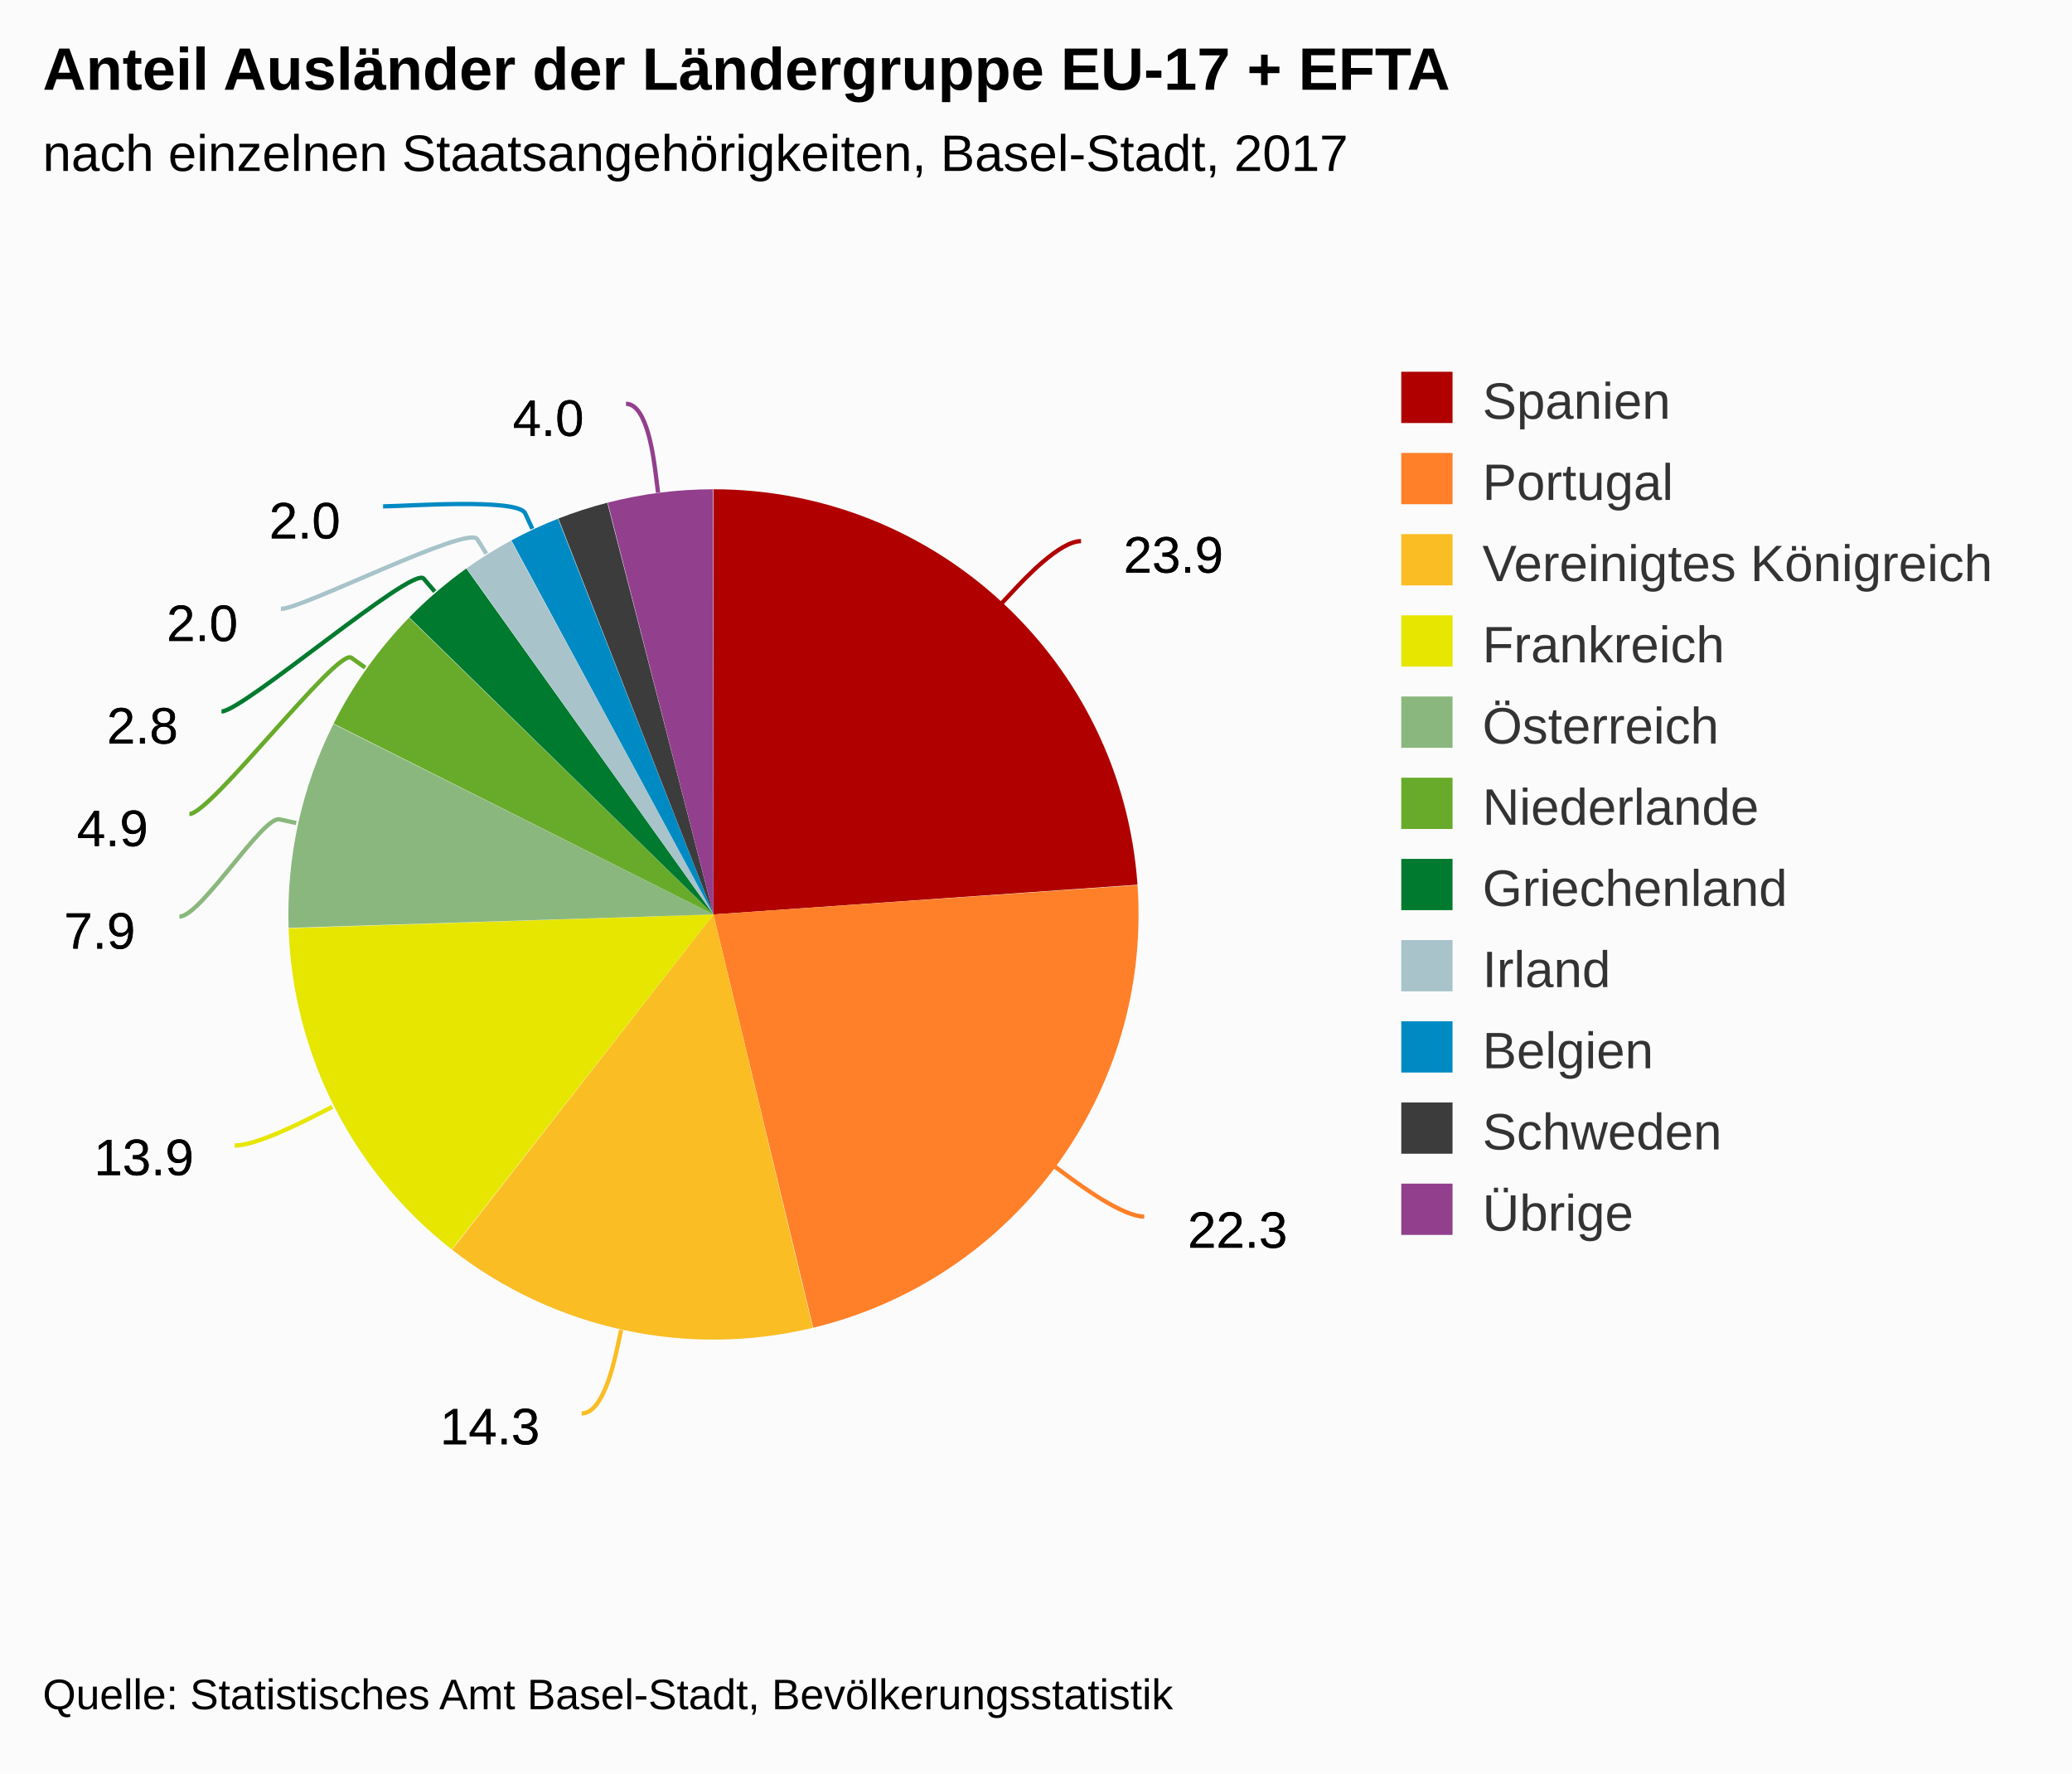
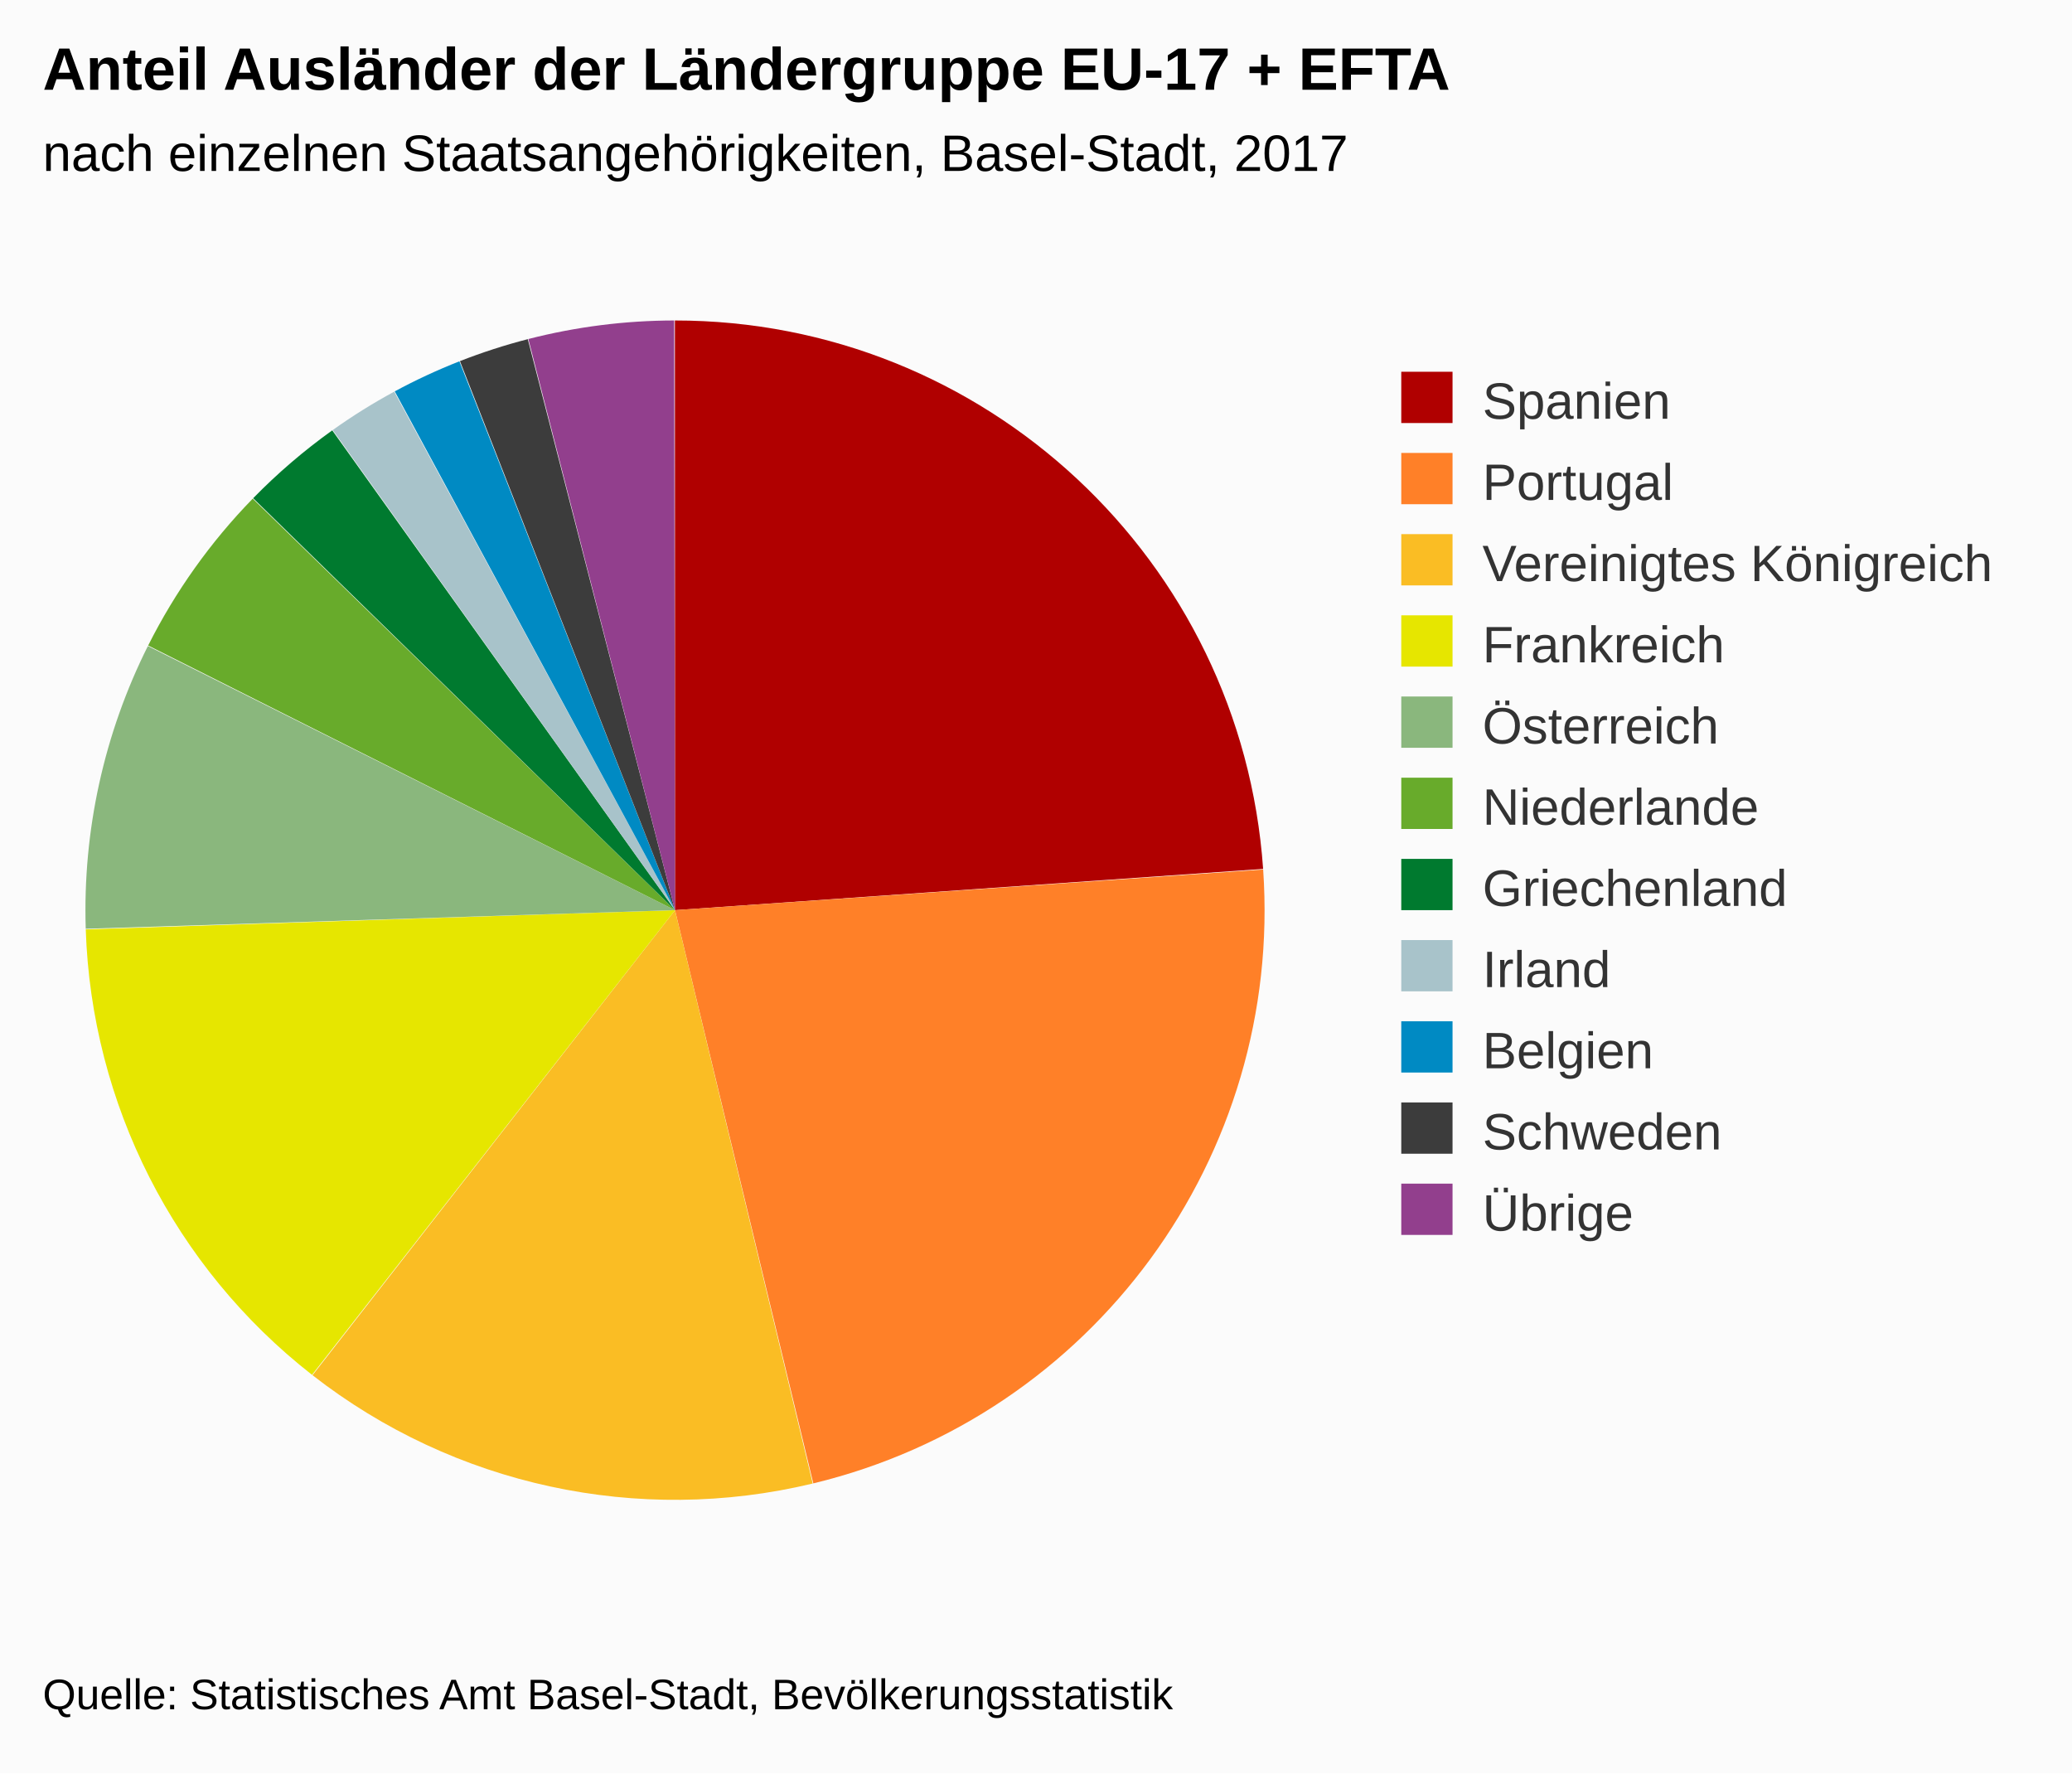
<svg xmlns="http://www.w3.org/2000/svg" version="1.1" class="highcharts-root" style="font-family:Arial;font-size:12px;" viewBox="0 0 485 415">
  <defs>
-     <clipPath id="highcharts-k2u7ic2-6">
+     <clipPath id="highcharts-wfocr4p-6">
      <rect x="0" y="0" width="296" height="315" fill="none" />
    </clipPath>
  </defs>
  <rect fill="#fbfbfb" class="highcharts-background" x="0" y="0" width="485" height="415" rx="0" ry="0" />
  <rect fill="none" class="highcharts-plot-background" x="10" y="55" width="296" height="315" />
  <g class="highcharts-pane-group" />
  <rect fill="none" class="highcharts-plot-border" x="10" y="55" width="296" height="315" />
  <g class="highcharts-series-group">
    <g class="highcharts-series highcharts-series-0 highcharts-pie-series " transform="translate(10,55) scale(1 1)">
-       <path fill="#B00000" d="M 156.98 59.5 A 99.5 99.5 0 0 1 256.256 152.041 L 157 159 A 0 0 0 0 0 157 159 Z" transform="translate(0,0)" stroke-linejoin="round" class="highcharts-point highcharts-color-0" />
-       <path fill="#FF8028" d="M 256.263 152.14 A 99.5 99.5 0 0 1 180.342 255.723 L 157 159 A 0 0 0 0 0 157 159 Z" transform="translate(0,0)" stroke-linejoin="round" class="highcharts-point highcharts-color-1" />
-       <path fill="#FABD24" d="M 180.245 255.747 A 99.5 99.5 0 0 1 95.822 237.47 L 157 159 A 0 0 0 0 0 157 159 Z" transform="translate(0,0)" stroke-linejoin="round" class="highcharts-point highcharts-color-2" />
-       <path fill="#E6E600" d="M 95.743 237.408 A 99.5 99.5 0 0 1 57.553 162.242 L 157 159 A 0 0 0 0 0 157 159 Z" transform="translate(0,0)" stroke-linejoin="round" class="highcharts-point highcharts-color-3" />
-       <path fill="#8AB77D" d="M 57.55 162.143 A 99.5 99.5 0 0 1 68.038 114.435 L 157 159 A 0 0 0 0 0 157 159 Z" transform="translate(0,0)" stroke-linejoin="round" class="highcharts-point highcharts-color-4" />
-       <path fill="#68AB2B" d="M 68.083 114.346 A 99.5 99.5 0 0 1 85.735 89.563 L 157 159 A 0 0 0 0 0 157 159 Z" transform="translate(0,0)" stroke-linejoin="round" class="highcharts-point highcharts-color-5" />
-       <path fill="#007A2F" d="M 85.804 89.492 A 99.5 99.5 0 0 1 99.156 78.042 L 157 159 A 0 0 0 0 0 157 159 Z" transform="translate(0,0)" stroke-linejoin="round" class="highcharts-point highcharts-color-6" />
-       <path fill="#A8C3CA" d="M 99.236 77.984 A 99.5 99.5 0 0 1 109.613 71.509 L 157 159 A 0 0 0 0 0 157 159 Z" transform="translate(0,0)" stroke-linejoin="round" class="highcharts-point highcharts-color-7" />
-       <path fill="#008AC3" d="M 109.7 71.462 A 99.5 99.5 0 0 1 120.612 66.392 L 157 159 A 0 0 0 0 0 157 159 Z" transform="translate(0,0)" stroke-linejoin="round" class="highcharts-point highcharts-color-8" />
-       <path fill="#3C3C3C" d="M 120.705 66.356 A 99.5 99.5 0 0 1 132.153 62.652 L 157 159 A 0 0 0 0 0 157 159 Z" transform="translate(0,0)" stroke-linejoin="round" class="highcharts-point highcharts-color-9" />
-       <path fill="#923F8D" d="M 132.249 62.627 A 99.5 99.5 0 0 1 156.862 59.5 L 157 159 A 0 0 0 0 0 157 159 Z" transform="translate(0,0)" stroke-linejoin="round" class="highcharts-point highcharts-color-10" />
+       <path fill="#B00000" d="M 147.972 20 A 138 138 0 0 1 285.662 148.348 L 148 158 A 0 0 0 0 0 148 158 Z" transform="translate(0,0)" stroke-linejoin="round" class="highcharts-point highcharts-color-0" />
+       <path fill="#FF8028" d="M 285.672 148.486 A 138 138 0 0 1 180.373 292.149 L 148 158 A 0 0 0 0 0 148 158 Z" transform="translate(0,0)" stroke-linejoin="round" class="highcharts-point highcharts-color-1" />
+       <path fill="#FABD24" d="M 180.239 292.181 A 138 138 0 0 1 63.15 266.832 L 148 158 A 0 0 0 0 0 148 158 Z" transform="translate(0,0)" stroke-linejoin="round" class="highcharts-point highcharts-color-2" />
+       <path fill="#E6E600" d="M 63.041 266.747 A 138 138 0 0 1 10.073 162.497 L 148 158 A 0 0 0 0 0 148 158 Z" transform="translate(0,0)" stroke-linejoin="round" class="highcharts-point highcharts-color-3" />
+       <path fill="#8AB77D" d="M 10.069 162.359 A 138 138 0 0 1 24.616 96.191 L 148 158 A 0 0 0 0 0 148 158 Z" transform="translate(0,0)" stroke-linejoin="round" class="highcharts-point highcharts-color-4" />
+       <path fill="#68AB2B" d="M 24.678 96.067 A 138 138 0 0 1 49.16 61.695 L 148 158 A 0 0 0 0 0 148 158 Z" transform="translate(0,0)" stroke-linejoin="round" class="highcharts-point highcharts-color-5" />
+       <path fill="#007A2F" d="M 49.256 61.596 A 138 138 0 0 1 67.773 45.716 L 148 158 A 0 0 0 0 0 148 158 Z" transform="translate(0,0)" stroke-linejoin="round" class="highcharts-point highcharts-color-6" />
+       <path fill="#A8C3CA" d="M 67.886 45.636 A 138 138 0 0 1 82.277 36.655 L 148 158 A 0 0 0 0 0 148 158 Z" transform="translate(0,0)" stroke-linejoin="round" class="highcharts-point highcharts-color-7" />
+       <path fill="#008AC3" d="M 82.398 36.59 A 138 138 0 0 1 97.533 29.559 L 148 158 A 0 0 0 0 0 148 158 Z" transform="translate(0,0)" stroke-linejoin="round" class="highcharts-point highcharts-color-8" />
+       <path fill="#3C3C3C" d="M 97.661 29.509 A 138 138 0 0 1 113.539 24.372 L 148 158 A 0 0 0 0 0 148 158 Z" transform="translate(0,0)" stroke-linejoin="round" class="highcharts-point highcharts-color-9" />
+       <path fill="#923F8D" d="M 113.673 24.338 A 138 138 0 0 1 147.808 20 L 148 158 A 0 0 0 0 0 148 158 Z" transform="translate(0,0)" stroke-linejoin="round" class="highcharts-point highcharts-color-10" />
    </g>
    <g class="highcharts-markers highcharts-series-0 highcharts-pie-series " transform="translate(10,55) scale(1 1)" />
  </g>
  <text x="10" text-anchor="start" class="highcharts-title" style="color:#000000;font-size:14px;font-weight:bold;fill:#000000;" y="21">
    <tspan>Anteil Ausländer der Ländergruppe EU-17 + EFTA</tspan>
  </text>
  <text x="10" text-anchor="start" class="highcharts-subtitle" style="color:#000000;font-size:12px;font-weight:normal;font-family:Arial;fill:#000000;" y="40">
    <tspan>nach einzelnen Staatsangehörigkeiten, Basel-Stadt, 2017</tspan>
  </text>
-   <g class="highcharts-data-labels highcharts-series-0 highcharts-pie-series " visibility="visible" transform="translate(10,55) scale(1 1)">
-     <path fill="none" class="highcharts-data-label-connector highcharts-color-0" stroke="#B00000" stroke-width="1" d="M 243.038 71.64 C 238.038 71.64 229.85 80.413 227.121 83.337 L 224.392 86.261" />
-     <path fill="none" class="highcharts-data-label-connector highcharts-color-1" stroke="#FF8028" stroke-width="1" d="M 257.835 229.71 C 252.835 229.71 243.161 222.609 239.936 220.242 L 236.712 217.876" />
-     <path fill="none" class="highcharts-data-label-connector highcharts-color-2" stroke="#FABD24" stroke-width="1" d="M 126.152 275.781 C 131.152 275.781 133.697 264.054 134.546 260.145 L 135.394 256.236" />
-     <path fill="none" class="highcharts-data-label-connector highcharts-color-3" stroke="#E6E600" stroke-width="1" d="M 44.943 213.09 C 49.943 213.09 60.643 207.659 64.21 205.848 L 67.776 204.038" />
-     <path fill="none" class="highcharts-data-label-connector highcharts-color-4" stroke="#8AB77D" stroke-width="1" d="M 32.001 159.5 C 37.001 159.5 51.514 135.887 55.42 136.747 L 59.327 137.607" />
-     <path fill="none" class="highcharts-data-label-connector highcharts-color-5" stroke="#68AB2B" stroke-width="1" d="M 34.333 135.5 C 39.333 135.5 68.967 96.596 72.224 98.918 L 75.481 101.24" />
-     <path fill="none" class="highcharts-data-label-connector highcharts-color-6" stroke="#007A2F" stroke-width="1" d="M 41.846 111.5 C 46.846 111.5 86.558 77.364 89.161 80.402 L 91.763 83.439" />
-     <path fill="none" class="highcharts-data-label-connector highcharts-color-7" stroke="#A8C3CA" stroke-width="1" d="M 55.75 87.5 C 60.75 87.5 99.601 67.793 101.718 71.186 L 103.836 74.58" />
-     <path fill="none" class="highcharts-data-label-connector highcharts-color-8" stroke="#008AC3" stroke-width="1" d="M 79.667 63.5 C 84.667 63.5 111.237 61.494 112.921 65.122 L 114.605 68.75" />
-     <path fill="none" class="highcharts-data-label-connector highcharts-color-9" stroke="#3C3C3C" stroke-width="1" d="M 114.788 45.279 C 119.788 45.279 123.474 56.699 124.703 60.505 L 125.932 64.312" visibility="hidden" />
-     <path fill="none" class="highcharts-data-label-connector highcharts-color-10" stroke="#923F8D" stroke-width="1" d="M 136.53 39.5 C 141.53 39.5 143.034 52.347 143.535 56.315 L 144.036 60.284" />
-     <g class="highcharts-label highcharts-data-label highcharts-data-label-color-0 " style="cursor:true;" transform="translate(248,62)">
-       <text x="5" style="font-size:12px;font-weight:normal;color:black;fill:black;" y="17">
-         <tspan x="5" y="17" class="highcharts-text-outline" fill="black" stroke="black" stroke-width="0px" stroke-linejoin="round" style="">23.9</tspan>
-         <tspan x="5" y="17">23.9</tspan>
-       </text>
-     </g>
-     <g class="highcharts-label highcharts-data-label highcharts-data-label-color-1 " style="cursor:true;" transform="translate(263,220)">
-       <text x="5" style="font-size:12px;font-weight:normal;color:black;fill:black;" y="17">
-         <tspan x="5" y="17" class="highcharts-text-outline" fill="black" stroke="black" stroke-width="0px" stroke-linejoin="round">22.3</tspan>
-         <tspan x="5" y="17">22.3</tspan>
-       </text>
-     </g>
-     <g class="highcharts-label highcharts-data-label highcharts-data-label-color-2 " style="cursor:true;" transform="translate(88,266)">
-       <text x="5" style="font-size:12px;font-weight:normal;color:black;fill:black;" y="17">
-         <tspan x="5" y="17" class="highcharts-text-outline" fill="black" stroke="black" stroke-width="0px" stroke-linejoin="round">14.3</tspan>
-         <tspan x="5" y="17">14.3</tspan>
-       </text>
-     </g>
-     <g class="highcharts-label highcharts-data-label highcharts-data-label-color-3 " style="cursor:true;" transform="translate(7,203)">
-       <text x="5" style="font-size:12px;font-weight:normal;color:black;fill:black;" y="17">
-         <tspan x="5" y="17" class="highcharts-text-outline" fill="black" stroke="black" stroke-width="0px" stroke-linejoin="round">13.9</tspan>
-         <tspan x="5" y="17">13.9</tspan>
-       </text>
-     </g>
-     <g class="highcharts-label highcharts-data-label highcharts-data-label-color-4 " style="cursor:true;" transform="translate(0,150)">
-       <text x="5" style="font-size:12px;font-weight:normal;color:black;fill:black;" y="17">
-         <tspan x="5" y="17" class="highcharts-text-outline" fill="black" stroke="black" stroke-width="0px" stroke-linejoin="round" style="">7.9</tspan>
-         <tspan x="5" y="17">7.9</tspan>
-       </text>
-     </g>
-     <g class="highcharts-label highcharts-data-label highcharts-data-label-color-5 " style="cursor:true;" transform="translate(3,126)">
-       <text x="5" style="font-size:12px;font-weight:normal;color:black;fill:black;" y="17">
-         <tspan x="5" y="17" class="highcharts-text-outline" fill="black" stroke="black" stroke-width="0px" stroke-linejoin="round">4.9</tspan>
-         <tspan x="5" y="17">4.9</tspan>
-       </text>
-     </g>
-     <g class="highcharts-label highcharts-data-label highcharts-data-label-color-6 " style="cursor:true;" transform="translate(10,102)">
-       <text x="5" style="font-size:12px;font-weight:normal;color:black;fill:black;" y="17">
-         <tspan x="5" y="17" class="highcharts-text-outline" fill="black" stroke="black" stroke-width="0px" stroke-linejoin="round">2.8</tspan>
-         <tspan x="5" y="17">2.8</tspan>
-       </text>
-     </g>
-     <g class="highcharts-label highcharts-data-label highcharts-data-label-color-7 " style="cursor:true;" transform="translate(24,78)">
-       <text x="5" style="font-size:12px;font-weight:normal;color:black;fill:black;" y="17">
-         <tspan x="5" y="17" class="highcharts-text-outline" fill="black" stroke="black" stroke-width="0px" stroke-linejoin="round">2.0</tspan>
-         <tspan x="5" y="17">2.0</tspan>
-       </text>
-     </g>
-     <g class="highcharts-label highcharts-data-label highcharts-data-label-color-8 " style="cursor:true;" transform="translate(48,54)">
-       <text x="5" style="font-size:12px;font-weight:normal;color:black;fill:black;" y="17">
-         <tspan x="5" y="17" class="highcharts-text-outline" fill="black" stroke="black" stroke-width="0px" stroke-linejoin="round">2.0</tspan>
-         <tspan x="5" y="17">2.0</tspan>
-       </text>
-     </g>
-     <g class="highcharts-label highcharts-data-label highcharts-data-label-color-9 " style="cursor:true;" transform="translate(83,35)" visibility="hidden">
-       <text x="5" style="font-size:12px;font-weight:normal;color:black;fill:black;" y="17">
-         <tspan x="5" y="17" class="highcharts-text-outline" fill="black" stroke="black" stroke-width="0px" stroke-linejoin="round">1.9</tspan>
-         <tspan x="5" y="17">1.9</tspan>
-       </text>
-     </g>
-     <g class="highcharts-label highcharts-data-label highcharts-data-label-color-10 " style="cursor:true;" transform="translate(105,30)">
-       <text x="5" style="font-size:12px;font-weight:normal;color:black;fill:black;" y="17">
-         <tspan x="5" y="17" class="highcharts-text-outline" fill="black" stroke="black" stroke-width="0px" stroke-linejoin="round">4.0</tspan>
-         <tspan x="5" y="17">4.0</tspan>
-       </text>
-     </g>
-   </g>
  <g class="highcharts-legend" transform="translate(318,80)">
    <rect fill="none" class="highcharts-legend-box" rx="0" ry="0" x="0" y="0" width="156" height="220" visibility="visible" />
    <g>
      <g>
        <g class="highcharts-legend-item highcharts-pie-series highcharts-color-0" transform="translate(8,3)">
          <text x="21" style="color:#333333;font-size:12px;font-weight:normal;cursor:pointer;fill:#333333;" text-anchor="start" y="15">
            <tspan>Spanien</tspan>
          </text>
          <rect x="2" y="4" width="12" height="12" fill="#B00000" class="highcharts-point" />
        </g>
        <g class="highcharts-legend-item highcharts-pie-series highcharts-color-1" transform="translate(8,22)">
          <text x="21" y="15" style="color:#333333;font-size:12px;font-weight:normal;cursor:pointer;fill:#333333;" text-anchor="start">
            <tspan>Portugal</tspan>
          </text>
          <rect x="2" y="4" width="12" height="12" fill="#FF8028" class="highcharts-point" />
        </g>
        <g class="highcharts-legend-item highcharts-pie-series highcharts-color-2" transform="translate(8,41)">
          <text x="21" y="15" style="color:#333333;font-size:12px;font-weight:normal;cursor:pointer;fill:#333333;" text-anchor="start">
            <tspan>Vereinigtes Königreich</tspan>
          </text>
          <rect x="2" y="4" width="12" height="12" fill="#FABD24" class="highcharts-point" />
        </g>
        <g class="highcharts-legend-item highcharts-pie-series highcharts-color-3" transform="translate(8,60)">
          <text x="21" y="15" style="color:#333333;font-size:12px;font-weight:normal;cursor:pointer;fill:#333333;" text-anchor="start">
            <tspan>Frankreich</tspan>
          </text>
          <rect x="2" y="4" width="12" height="12" fill="#E6E600" class="highcharts-point" />
        </g>
        <g class="highcharts-legend-item highcharts-pie-series highcharts-color-4" transform="translate(8,79)">
          <text x="21" y="15" style="color:#333333;font-size:12px;font-weight:normal;cursor:pointer;fill:#333333;" text-anchor="start">
            <tspan>Österreich</tspan>
          </text>
          <rect x="2" y="4" width="12" height="12" fill="#8AB77D" class="highcharts-point" />
        </g>
        <g class="highcharts-legend-item highcharts-pie-series highcharts-color-5" transform="translate(8,98)">
          <text x="21" y="15" style="color:#333333;font-size:12px;font-weight:normal;cursor:pointer;fill:#333333;" text-anchor="start">
            <tspan>Niederlande</tspan>
          </text>
          <rect x="2" y="4" width="12" height="12" fill="#68AB2B" class="highcharts-point" />
        </g>
        <g class="highcharts-legend-item highcharts-pie-series highcharts-color-6" transform="translate(8,117)">
          <text x="21" y="15" style="color:#333333;font-size:12px;font-weight:normal;cursor:pointer;fill:#333333;" text-anchor="start">
            <tspan>Griechenland</tspan>
          </text>
          <rect x="2" y="4" width="12" height="12" fill="#007A2F" class="highcharts-point" />
        </g>
        <g class="highcharts-legend-item highcharts-pie-series highcharts-color-7" transform="translate(8,136)">
          <text x="21" y="15" style="color:#333333;font-size:12px;font-weight:normal;cursor:pointer;fill:#333333;" text-anchor="start">
            <tspan>Irland</tspan>
          </text>
          <rect x="2" y="4" width="12" height="12" fill="#A8C3CA" class="highcharts-point" />
        </g>
        <g class="highcharts-legend-item highcharts-pie-series highcharts-color-8" transform="translate(8,155)">
          <text x="21" y="15" style="color:#333333;font-size:12px;font-weight:normal;cursor:pointer;fill:#333333;" text-anchor="start">
            <tspan>Belgien</tspan>
          </text>
          <rect x="2" y="4" width="12" height="12" fill="#008AC3" class="highcharts-point" />
        </g>
        <g class="highcharts-legend-item highcharts-pie-series highcharts-color-9" transform="translate(8,174)">
          <text x="21" y="15" style="color:#333333;font-size:12px;font-weight:normal;cursor:pointer;fill:#333333;" text-anchor="start">
            <tspan>Schweden</tspan>
          </text>
          <rect x="2" y="4" width="12" height="12" fill="#3C3C3C" class="highcharts-point" />
        </g>
        <g class="highcharts-legend-item highcharts-pie-series highcharts-color-10" transform="translate(8,193)">
          <text x="21" y="15" style="color:#333333;font-size:12px;font-weight:normal;cursor:pointer;fill:#333333;" text-anchor="start">
            <tspan>Übrige</tspan>
          </text>
          <rect x="2" y="4" width="12" height="12" fill="#923F8D" class="highcharts-point" />
        </g>
      </g>
    </g>
  </g>
  <text x="10" class="highcharts-credits" text-anchor="start" style="cursor:default;color:#000000;font-size:10px;fill:#000000;" y="400">
    <tspan>Quelle: Statistisches Amt Basel-Stadt, Bevölkerungsstatistik</tspan>
  </text>
</svg>
